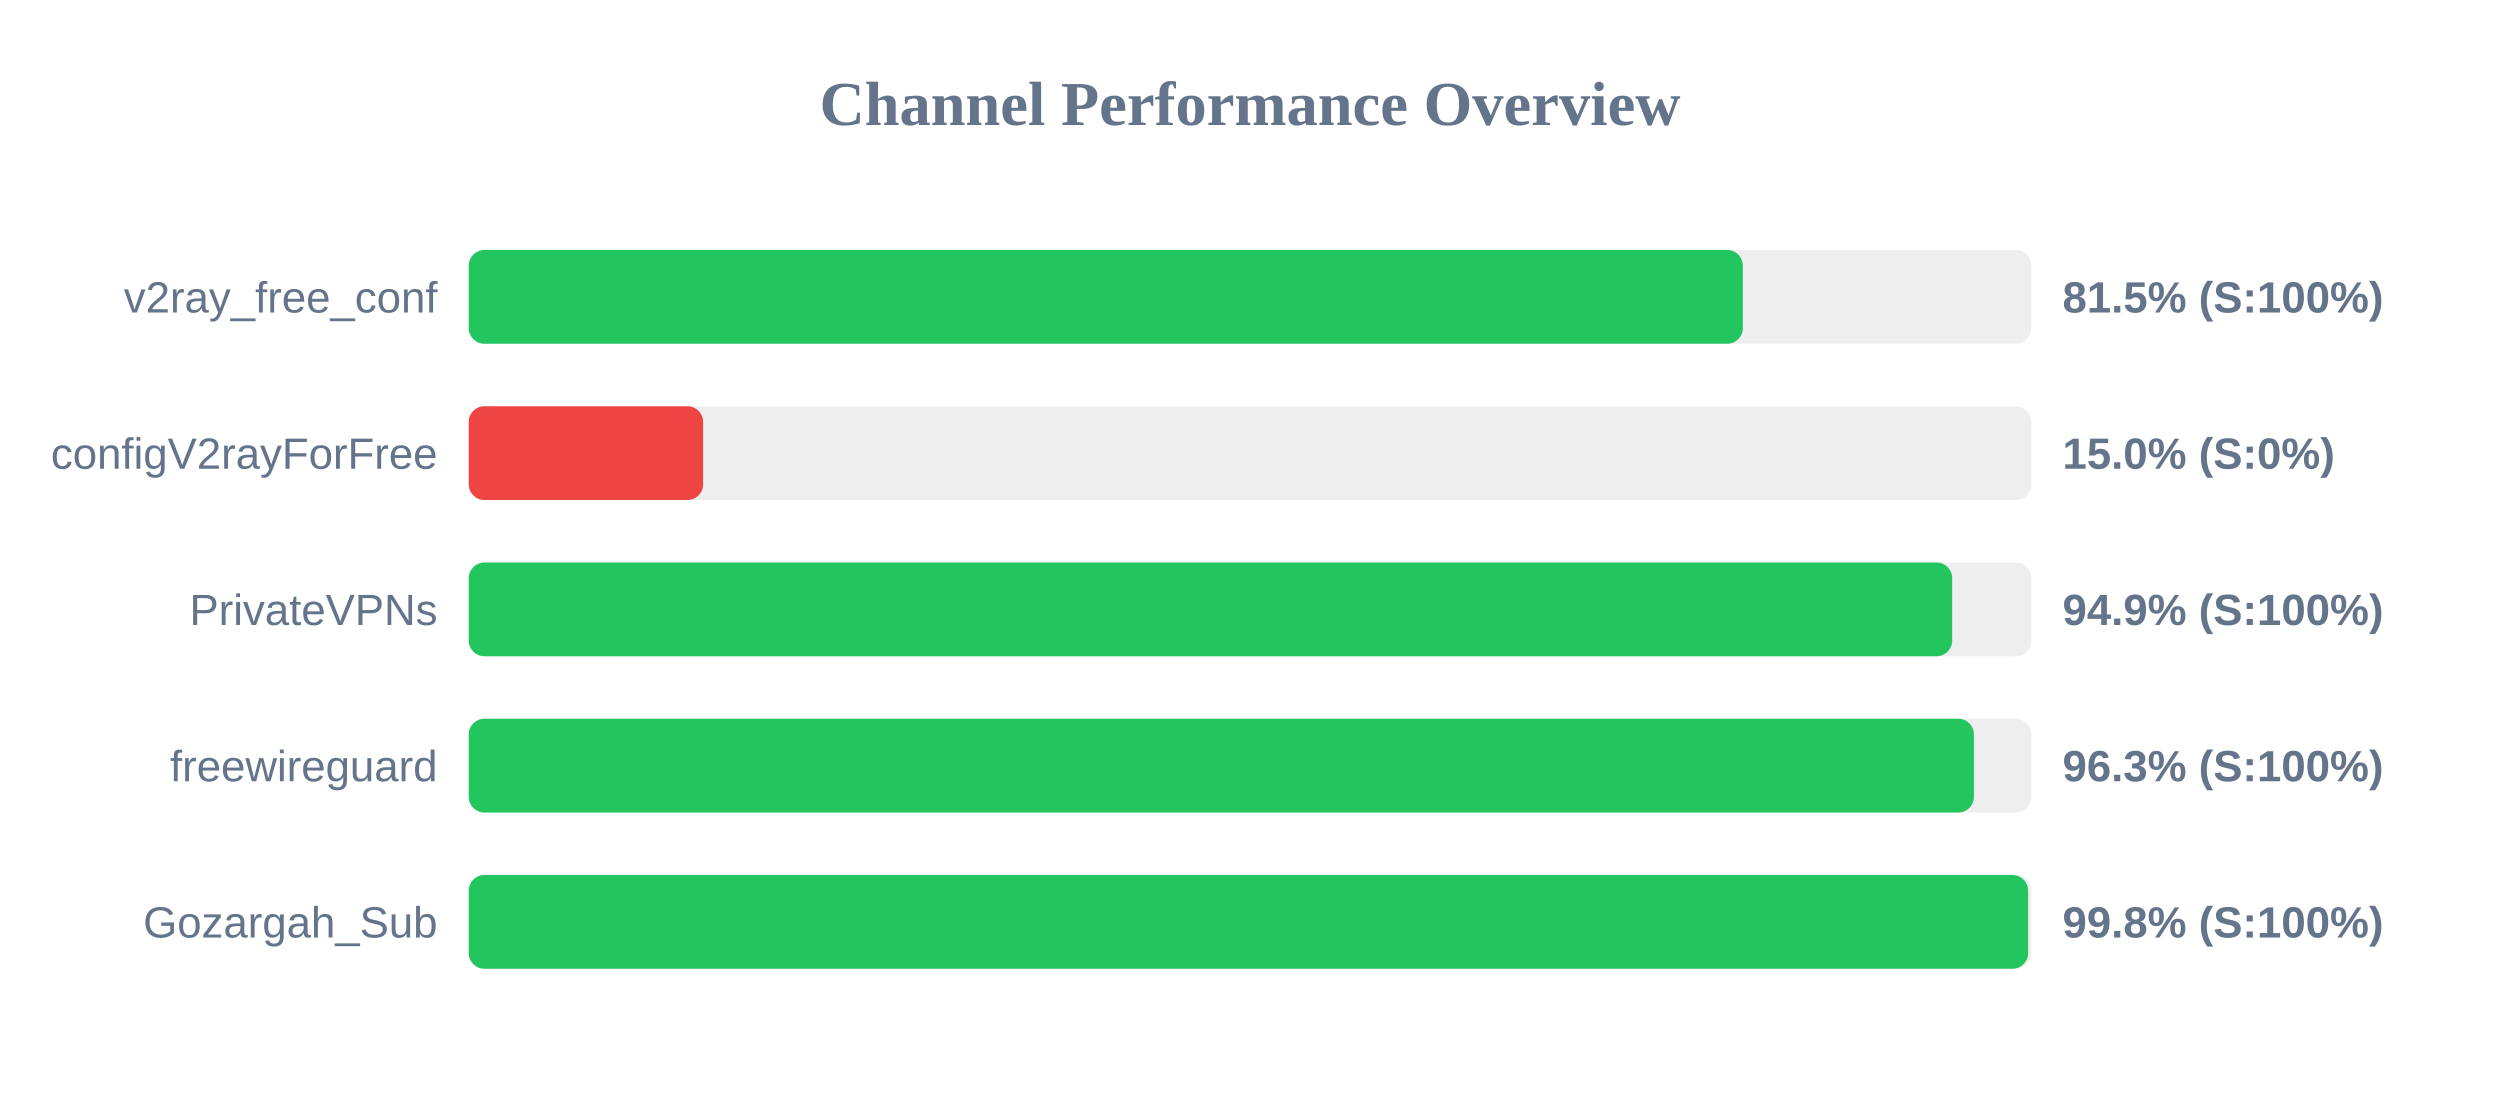
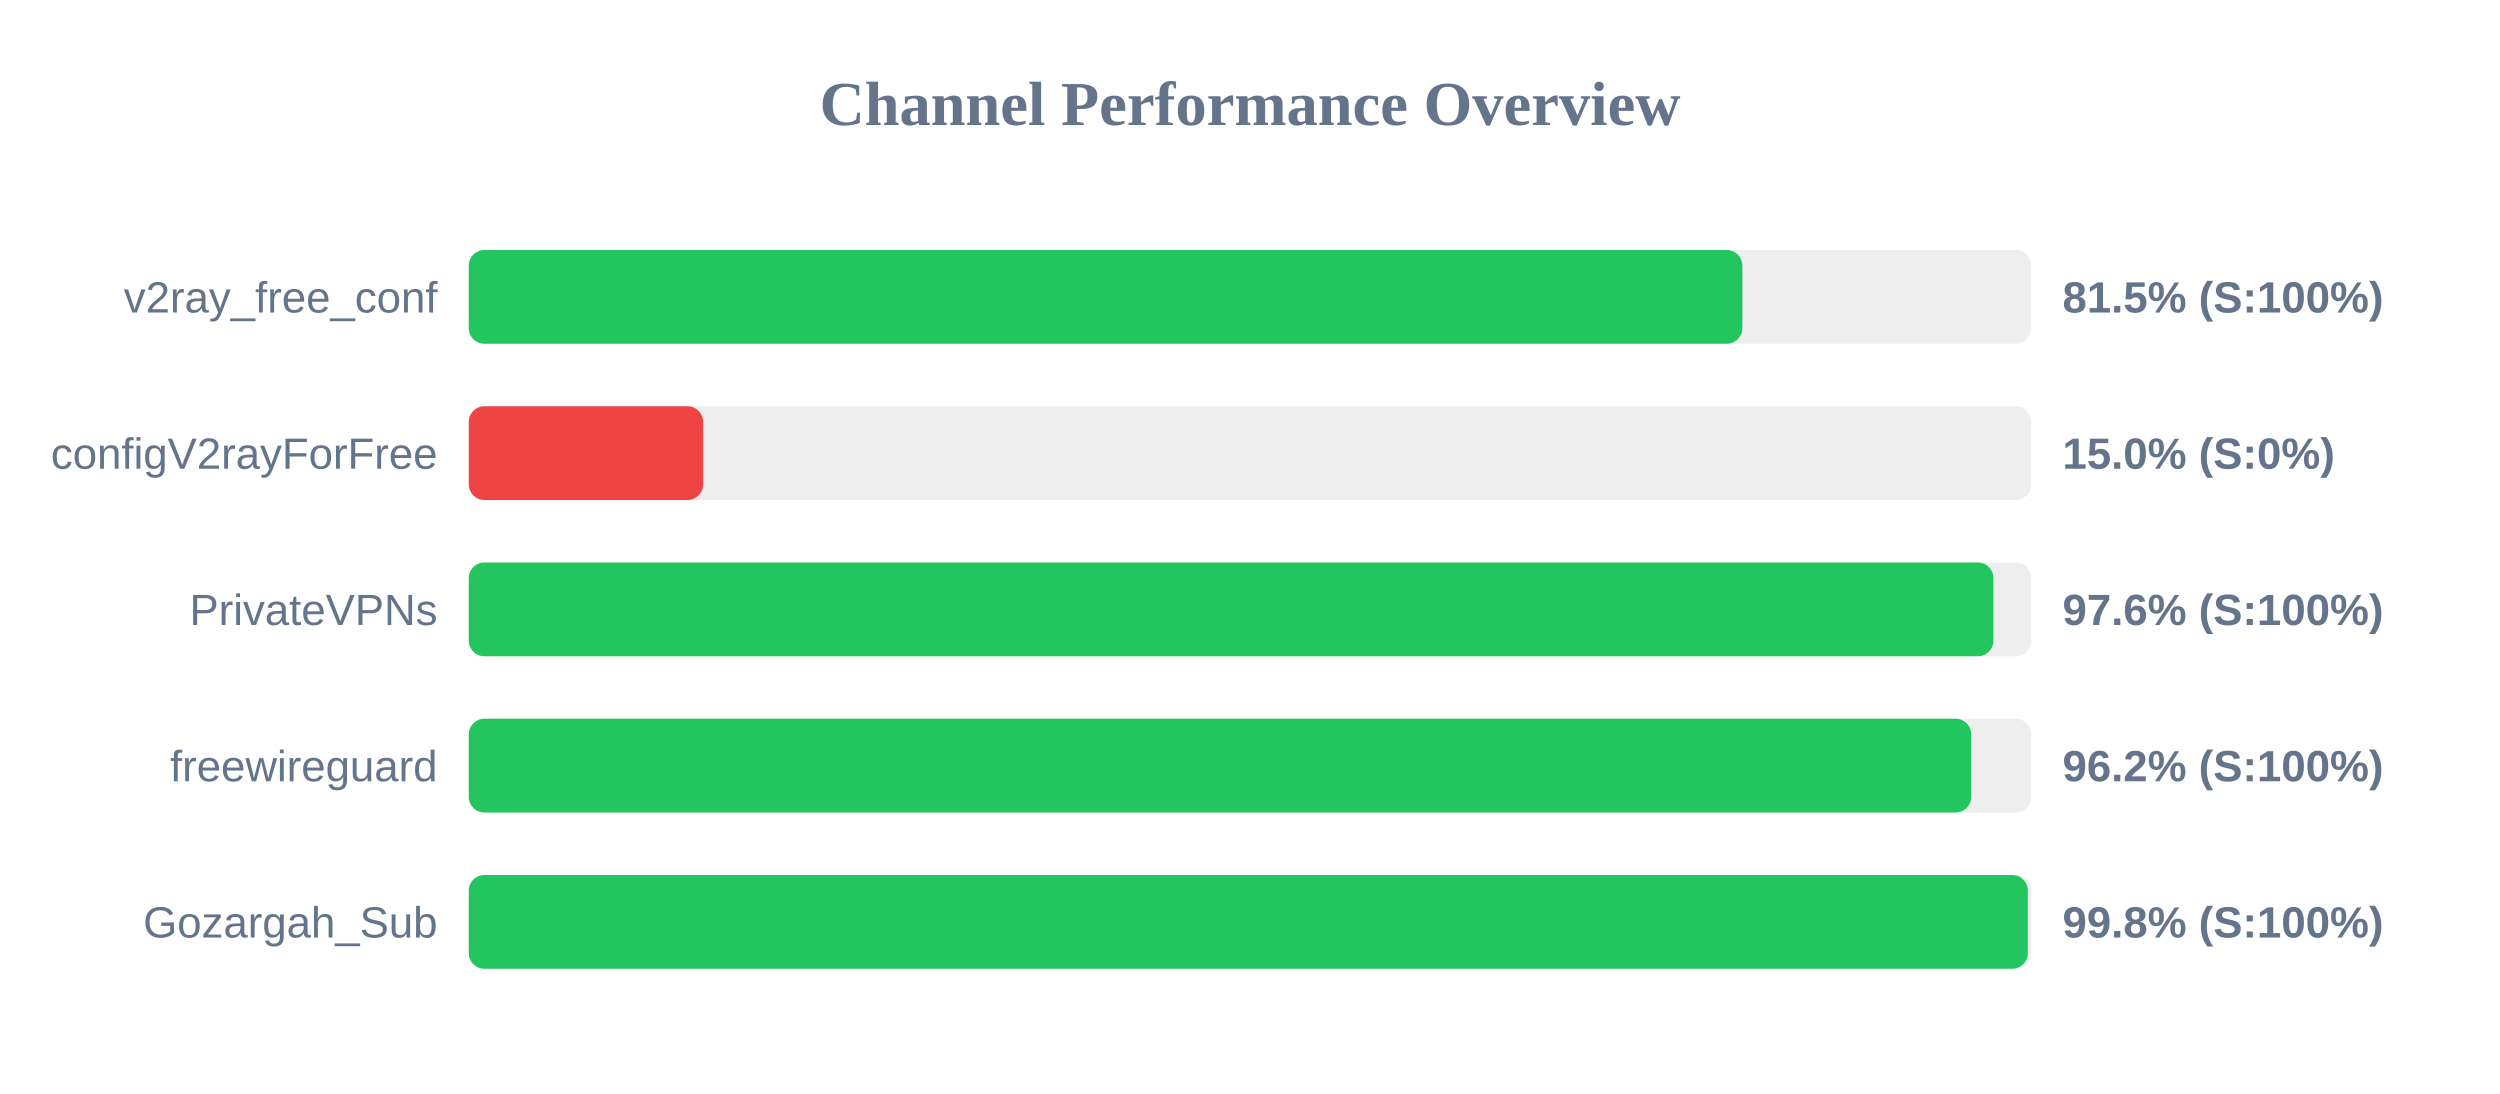
<svg xmlns="http://www.w3.org/2000/svg" width="800" height="350" version="1.1">
  <style>
        .row { font: 14px Arial; fill: #64748b; }
        .score { font: bold 14px Arial; fill: #64748b; }
    </style>
  <text x="400" y="40" text-anchor="middle" font-size="20px" font-weight="bold" fill="#64748b">Channel Performance Overview</text>
  <rect x="150" y="80" width="500" height="30" fill="#eee" rx="5" />
-   <rect x="150" y="80" width="407.7" height="30" fill="#22c55e" rx="5" />
+   <rect x="150" y="80" width="407.55" height="30" fill="#22c55e" rx="5" />
  <text x="140" y="100" text-anchor="end" class="row">v2ray_free_conf</text>
  <text x="660" y="100" text-anchor="start" class="score">81.5% (S:100%)</text>
  <rect x="150" y="130" width="500" height="30" fill="#eee" rx="5" />
  <rect x="150" y="130" width="75.0" height="30" fill="#ef4444" rx="5" />
  <text x="140" y="150" text-anchor="end" class="row">configV2rayForFree</text>
  <text x="660" y="150" text-anchor="start" class="score">15.0% (S:0%)</text>
  <rect x="150" y="180" width="500" height="30" fill="#eee" rx="5" />
-   <rect x="150" y="180" width="474.7" height="30" fill="#22c55e" rx="5" />
+   <rect x="150" y="180" width="487.9" height="30" fill="#22c55e" rx="5" />
  <text x="140" y="200" text-anchor="end" class="row">PrivateVPNs</text>
-   <text x="660" y="200" text-anchor="start" class="score">94.9% (S:100%)</text>
+   <text x="660" y="200" text-anchor="start" class="score">97.6% (S:100%)</text>
  <rect x="150" y="230" width="500" height="30" fill="#eee" rx="5" />
-   <rect x="150" y="230" width="481.65" height="30" fill="#22c55e" rx="5" />
+   <rect x="150" y="230" width="480.8" height="30" fill="#22c55e" rx="5" />
  <text x="140" y="250" text-anchor="end" class="row">freewireguard</text>
-   <text x="660" y="250" text-anchor="start" class="score">96.3% (S:100%)</text>
+   <text x="660" y="250" text-anchor="start" class="score">96.2% (S:100%)</text>
  <rect x="150" y="280" width="500" height="30" fill="#eee" rx="5" />
-   <rect x="150" y="280" width="499.0" height="30" fill="#22c55e" rx="5" />
+   <rect x="150" y="280" width="498.9" height="30" fill="#22c55e" rx="5" />
  <text x="140" y="300" text-anchor="end" class="row">Gozargah_Sub</text>
  <text x="660" y="300" text-anchor="start" class="score">99.8% (S:100%)</text>
</svg>
